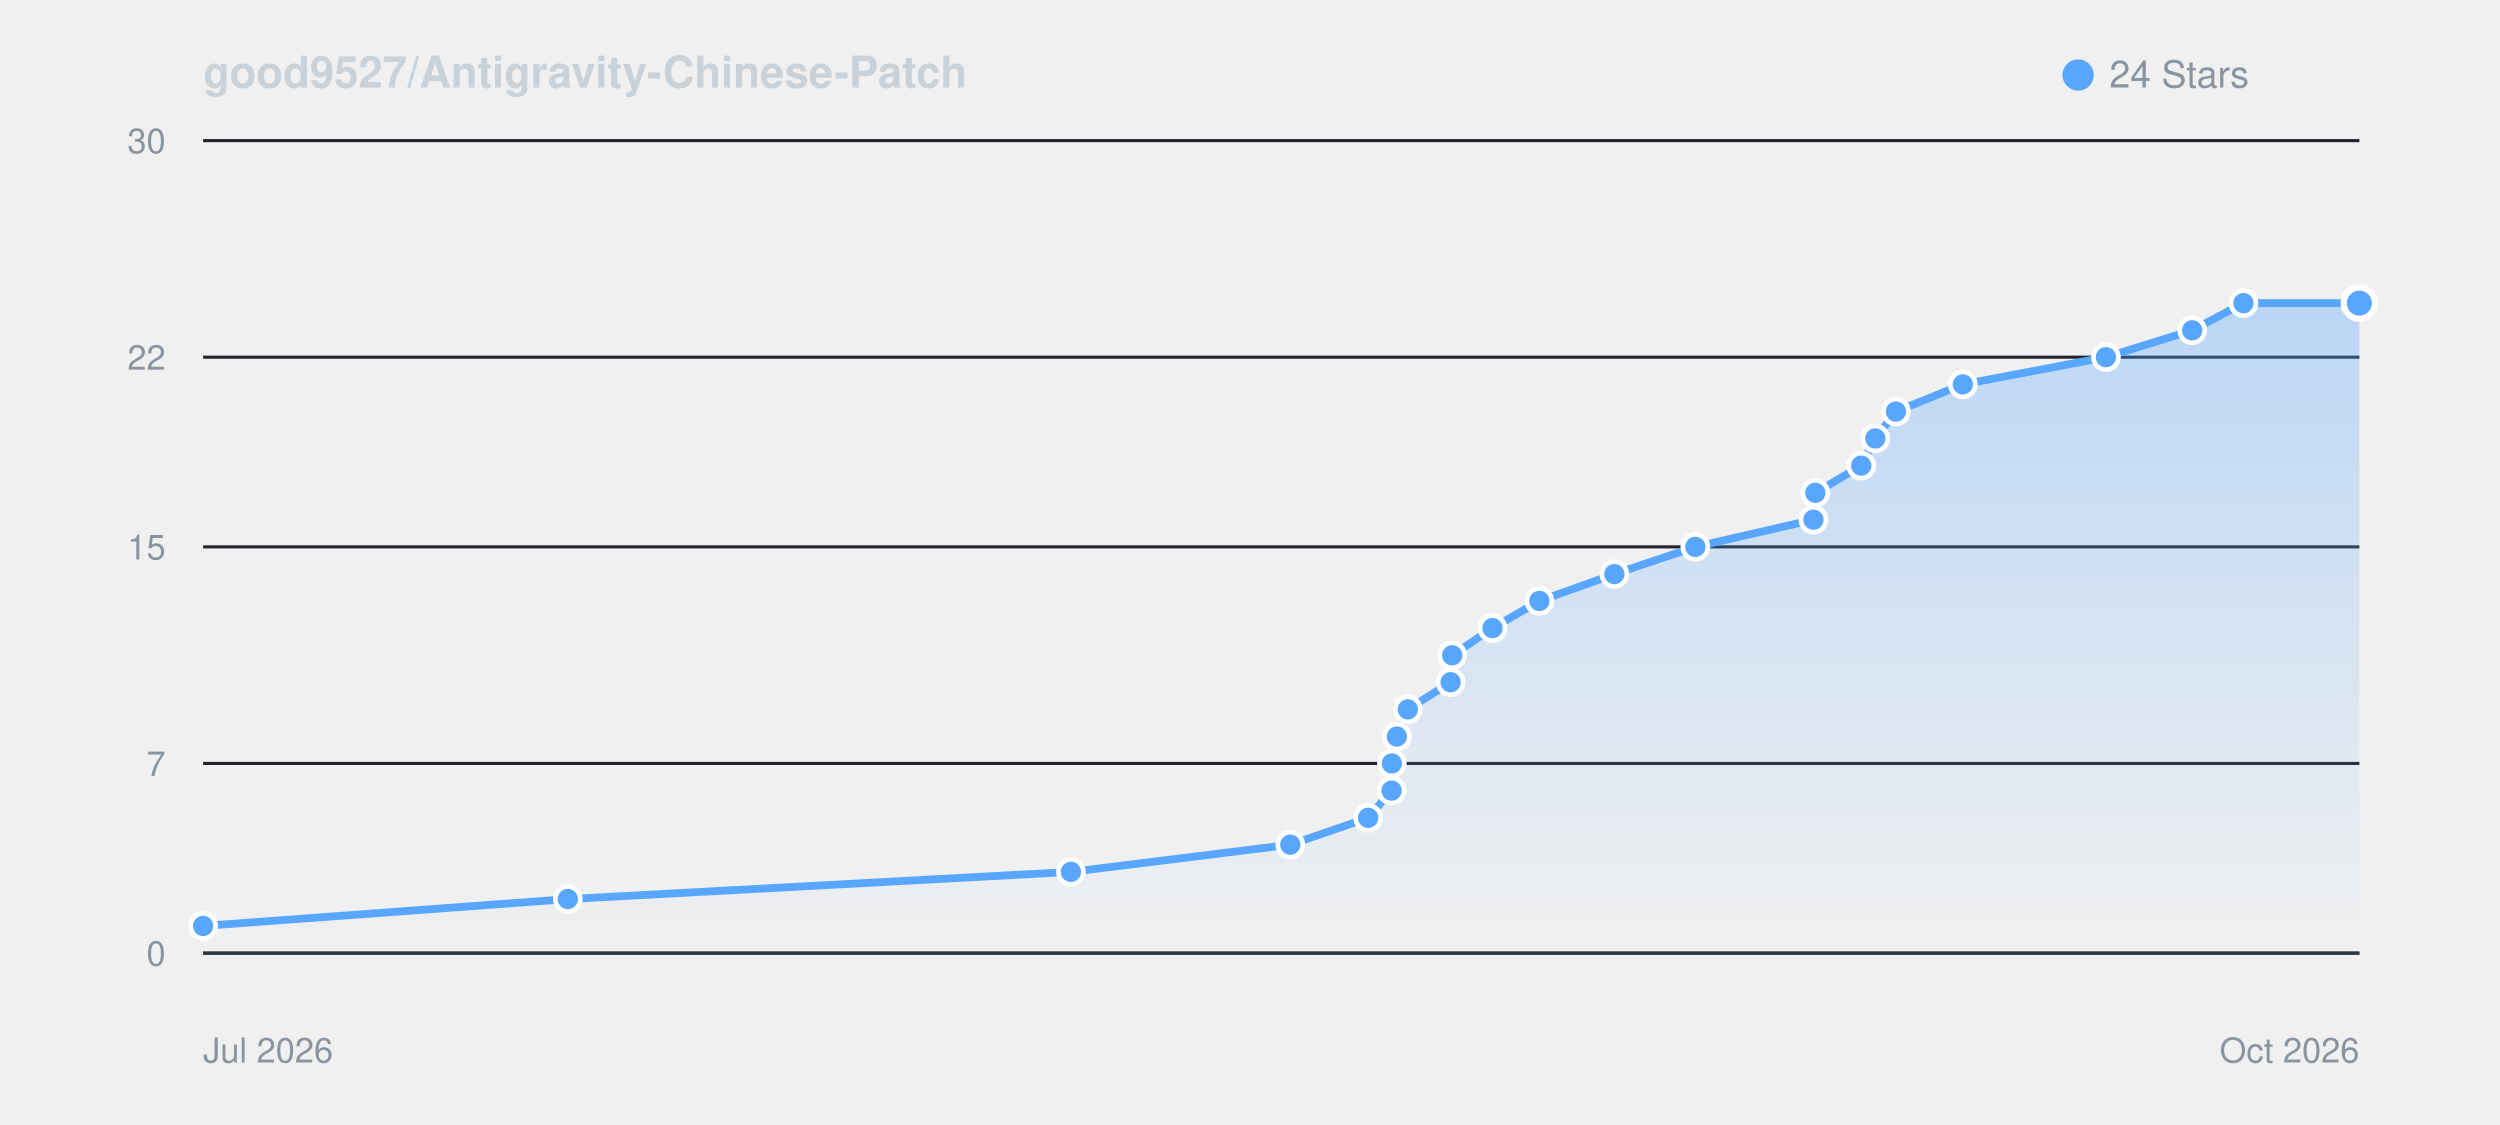
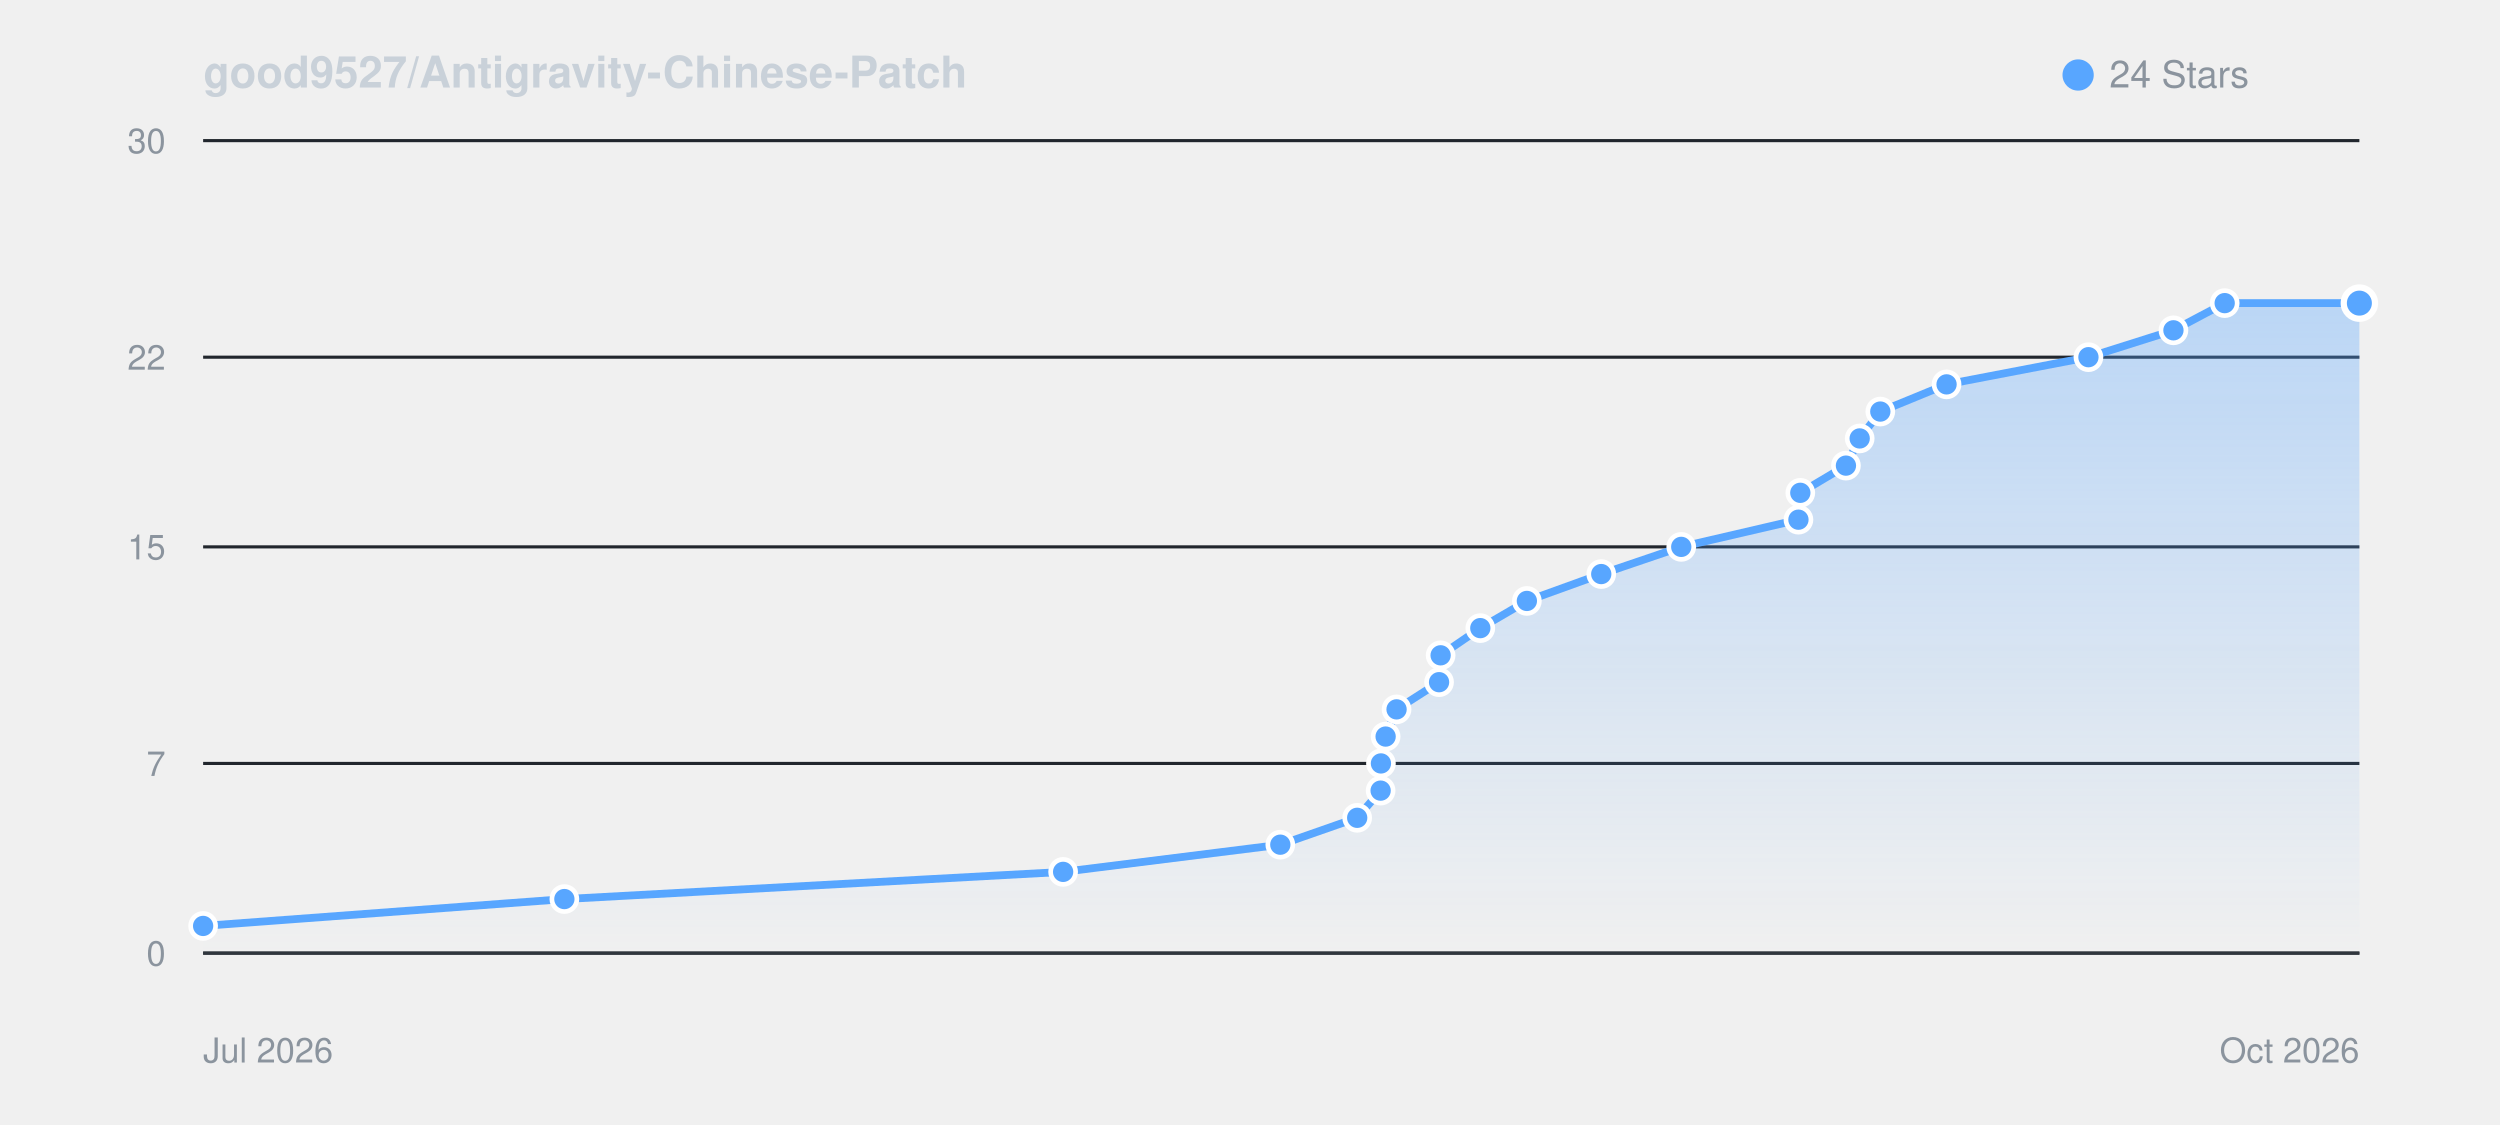
<svg xmlns="http://www.w3.org/2000/svg" viewBox="0 0 800 360" width="100%" height="auto" style="background: #0d1117; border-radius: 8px; border: 1px solid #30363d; font-family: -apple-system, BlinkMacSystemFont, Segoe UI, Helvetica, Arial, sans-serif;">
  <defs>
    <linearGradient id="starGrad_dark" x1="0%" y1="0%" x2="0%" y2="100%">
      <stop offset="0%" stop-color="rgba(88, 166, 255, 0.35)" />
      <stop offset="100%" stop-color="rgba(88, 166, 255, 0.0)" />
    </linearGradient>
  </defs>
  <text x="65" y="28" font-size="14" font-weight="600" fill="#c9d1d9">good9527/Antigravity-Chinese-Patch</text>
  <circle cx="665" cy="24" r="5" fill="#58a6ff" />
  <text x="675" y="28" font-size="12" fill="#8b949e">24 Stars</text>
  <line x1="65" y1="305.0" x2="755" y2="305.0" stroke="#21262d" stroke-width="1" />
  <text x="53" y="309.0" font-size="11" fill="#8b949e" text-anchor="end">0</text>
  <line x1="65" y1="244.3" x2="755" y2="244.3" stroke="#21262d" stroke-width="1" />
  <text x="53" y="248.3" font-size="11" fill="#8b949e" text-anchor="end">7</text>
  <line x1="65" y1="175.0" x2="755" y2="175.0" stroke="#21262d" stroke-width="1" />
  <text x="53" y="179.0" font-size="11" fill="#8b949e" text-anchor="end">15</text>
  <line x1="65" y1="114.3" x2="755" y2="114.3" stroke="#21262d" stroke-width="1" />
  <text x="53" y="118.3" font-size="11" fill="#8b949e" text-anchor="end">22</text>
  <line x1="65" y1="45.0" x2="755" y2="45.0" stroke="#21262d" stroke-width="1" />
  <text x="53" y="49.0" font-size="11" fill="#8b949e" text-anchor="end">30</text>
  <line x1="65" y1="305" x2="755" y2="305" stroke="#30363d" stroke-width="1" />
  <text x="65" y="340" font-size="11" fill="#8b949e">Jul 2026</text>
  <text x="755" y="340" font-size="11" fill="#8b949e" text-anchor="end">Oct 2026</text>
-   <path d="M 65.0 296.3 L 181.7 287.7 L 342.7 279.0 L 412.9 270.3 L 437.8 261.7 L 445.3 253.0 L 445.4 244.3 L 447.0 235.7 L 450.5 227.0 L 464.2 218.3 L 464.7 209.7 L 477.6 201.0 L 492.6 192.3 L 516.6 183.7 L 542.5 175.0 L 580.3 166.3 L 580.9 157.7 L 595.6 149.0 L 600.1 140.3 L 606.7 131.7 L 628.1 123.0 L 673.9 114.3 L 701.5 105.7 L 717.9 97.0 L 755.0 97.0 L 755.0 305.0 L 65.0 305.0 Z" fill="url(#starGrad_dark)" />
-   <path d="M 65.0 296.3 L 181.7 287.7 L 342.7 279.0 L 412.9 270.3 L 437.8 261.7 L 445.3 253.0 L 445.4 244.3 L 447.0 235.7 L 450.5 227.0 L 464.2 218.3 L 464.7 209.7 L 477.6 201.0 L 492.6 192.3 L 516.6 183.7 L 542.5 175.0 L 580.3 166.3 L 580.9 157.7 L 595.6 149.0 L 600.1 140.3 L 606.7 131.7 L 628.1 123.0 L 673.9 114.3 L 701.5 105.7 L 717.9 97.0 L 755.0 97.0" fill="none" stroke="#58a6ff" stroke-width="2.5" stroke-linecap="round" stroke-linejoin="round" />
+   <path d="M 65.0 296.3 L 180.6 287.7 L 340.2 279.0 L 409.7 270.3 L 434.3 261.7 L 441.8 253.0 L 441.9 244.3 L 443.4 235.7 L 446.9 227.0 L 460.5 218.3 L 461.0 209.7 L 473.7 201.0 L 488.6 192.3 L 512.4 183.7 L 538.0 175.0 L 575.5 166.3 L 576.1 157.7 L 590.7 149.0 L 595.1 140.3 L 601.7 131.7 L 622.9 123.0 L 668.3 114.3 L 695.5 105.7 L 711.9 97.0 L 755.0 97.0 L 755.0 305.0 L 65.0 305.0 Z" fill="url(#starGrad_dark)" />
+   <path d="M 65.0 296.3 L 180.6 287.7 L 340.2 279.0 L 409.7 270.3 L 434.3 261.7 L 441.8 253.0 L 441.9 244.3 L 443.4 235.7 L 446.9 227.0 L 460.5 218.3 L 461.0 209.7 L 473.7 201.0 L 488.6 192.3 L 512.4 183.7 L 538.0 175.0 L 575.5 166.3 L 576.1 157.7 L 590.7 149.0 L 595.1 140.3 L 601.7 131.7 L 622.9 123.0 L 668.3 114.3 L 695.5 105.7 L 711.9 97.0 L 755.0 97.0" fill="none" stroke="#58a6ff" stroke-width="2.5" stroke-linecap="round" stroke-linejoin="round" />
  <circle cx="65.0" cy="296.3" r="4" fill="#58a6ff" stroke="#fff" stroke-width="1.5" />
-   <circle cx="181.7" cy="287.7" r="4" fill="#58a6ff" stroke="#fff" stroke-width="1.5" />
-   <circle cx="342.7" cy="279.0" r="4" fill="#58a6ff" stroke="#fff" stroke-width="1.5" />
-   <circle cx="412.9" cy="270.3" r="4" fill="#58a6ff" stroke="#fff" stroke-width="1.5" />
-   <circle cx="437.8" cy="261.7" r="4" fill="#58a6ff" stroke="#fff" stroke-width="1.5" />
-   <circle cx="445.3" cy="253.0" r="4" fill="#58a6ff" stroke="#fff" stroke-width="1.5" />
-   <circle cx="445.4" cy="244.3" r="4" fill="#58a6ff" stroke="#fff" stroke-width="1.5" />
-   <circle cx="447.0" cy="235.7" r="4" fill="#58a6ff" stroke="#fff" stroke-width="1.5" />
-   <circle cx="450.5" cy="227.0" r="4" fill="#58a6ff" stroke="#fff" stroke-width="1.5" />
-   <circle cx="464.2" cy="218.3" r="4" fill="#58a6ff" stroke="#fff" stroke-width="1.5" />
-   <circle cx="464.7" cy="209.7" r="4" fill="#58a6ff" stroke="#fff" stroke-width="1.5" />
-   <circle cx="477.6" cy="201.0" r="4" fill="#58a6ff" stroke="#fff" stroke-width="1.5" />
-   <circle cx="492.6" cy="192.3" r="4" fill="#58a6ff" stroke="#fff" stroke-width="1.5" />
-   <circle cx="516.6" cy="183.7" r="4" fill="#58a6ff" stroke="#fff" stroke-width="1.5" />
-   <circle cx="542.5" cy="175.0" r="4" fill="#58a6ff" stroke="#fff" stroke-width="1.5" />
-   <circle cx="580.3" cy="166.3" r="4" fill="#58a6ff" stroke="#fff" stroke-width="1.5" />
-   <circle cx="580.9" cy="157.7" r="4" fill="#58a6ff" stroke="#fff" stroke-width="1.5" />
-   <circle cx="595.6" cy="149.0" r="4" fill="#58a6ff" stroke="#fff" stroke-width="1.5" />
-   <circle cx="600.1" cy="140.3" r="4" fill="#58a6ff" stroke="#fff" stroke-width="1.5" />
-   <circle cx="606.7" cy="131.7" r="4" fill="#58a6ff" stroke="#fff" stroke-width="1.5" />
-   <circle cx="628.1" cy="123.0" r="4" fill="#58a6ff" stroke="#fff" stroke-width="1.5" />
-   <circle cx="673.9" cy="114.3" r="4" fill="#58a6ff" stroke="#fff" stroke-width="1.5" />
-   <circle cx="701.5" cy="105.7" r="4" fill="#58a6ff" stroke="#fff" stroke-width="1.5" />
-   <circle cx="717.9" cy="97.0" r="4" fill="#58a6ff" stroke="#fff" stroke-width="1.5" />
+   <circle cx="180.6" cy="287.7" r="4" fill="#58a6ff" stroke="#fff" stroke-width="1.5" />
+   <circle cx="340.2" cy="279.0" r="4" fill="#58a6ff" stroke="#fff" stroke-width="1.5" />
+   <circle cx="409.7" cy="270.3" r="4" fill="#58a6ff" stroke="#fff" stroke-width="1.5" />
+   <circle cx="434.3" cy="261.7" r="4" fill="#58a6ff" stroke="#fff" stroke-width="1.5" />
+   <circle cx="441.8" cy="253.0" r="4" fill="#58a6ff" stroke="#fff" stroke-width="1.5" />
+   <circle cx="441.9" cy="244.3" r="4" fill="#58a6ff" stroke="#fff" stroke-width="1.5" />
+   <circle cx="443.4" cy="235.7" r="4" fill="#58a6ff" stroke="#fff" stroke-width="1.5" />
+   <circle cx="446.9" cy="227.0" r="4" fill="#58a6ff" stroke="#fff" stroke-width="1.5" />
+   <circle cx="460.5" cy="218.3" r="4" fill="#58a6ff" stroke="#fff" stroke-width="1.5" />
+   <circle cx="461.0" cy="209.7" r="4" fill="#58a6ff" stroke="#fff" stroke-width="1.5" />
+   <circle cx="473.7" cy="201.0" r="4" fill="#58a6ff" stroke="#fff" stroke-width="1.5" />
+   <circle cx="488.6" cy="192.3" r="4" fill="#58a6ff" stroke="#fff" stroke-width="1.5" />
+   <circle cx="512.4" cy="183.7" r="4" fill="#58a6ff" stroke="#fff" stroke-width="1.5" />
+   <circle cx="538.0" cy="175.0" r="4" fill="#58a6ff" stroke="#fff" stroke-width="1.5" />
+   <circle cx="575.5" cy="166.3" r="4" fill="#58a6ff" stroke="#fff" stroke-width="1.5" />
+   <circle cx="576.1" cy="157.7" r="4" fill="#58a6ff" stroke="#fff" stroke-width="1.5" />
+   <circle cx="590.7" cy="149.0" r="4" fill="#58a6ff" stroke="#fff" stroke-width="1.5" />
+   <circle cx="595.1" cy="140.3" r="4" fill="#58a6ff" stroke="#fff" stroke-width="1.5" />
+   <circle cx="601.7" cy="131.7" r="4" fill="#58a6ff" stroke="#fff" stroke-width="1.5" />
+   <circle cx="622.9" cy="123.0" r="4" fill="#58a6ff" stroke="#fff" stroke-width="1.5" />
+   <circle cx="668.3" cy="114.3" r="4" fill="#58a6ff" stroke="#fff" stroke-width="1.5" />
+   <circle cx="695.5" cy="105.7" r="4" fill="#58a6ff" stroke="#fff" stroke-width="1.5" />
+   <circle cx="711.9" cy="97.0" r="4" fill="#58a6ff" stroke="#fff" stroke-width="1.5" />
  <circle cx="755.0" cy="97.0" r="5" fill="#58a6ff" stroke="#fff" stroke-width="2" />
</svg>
